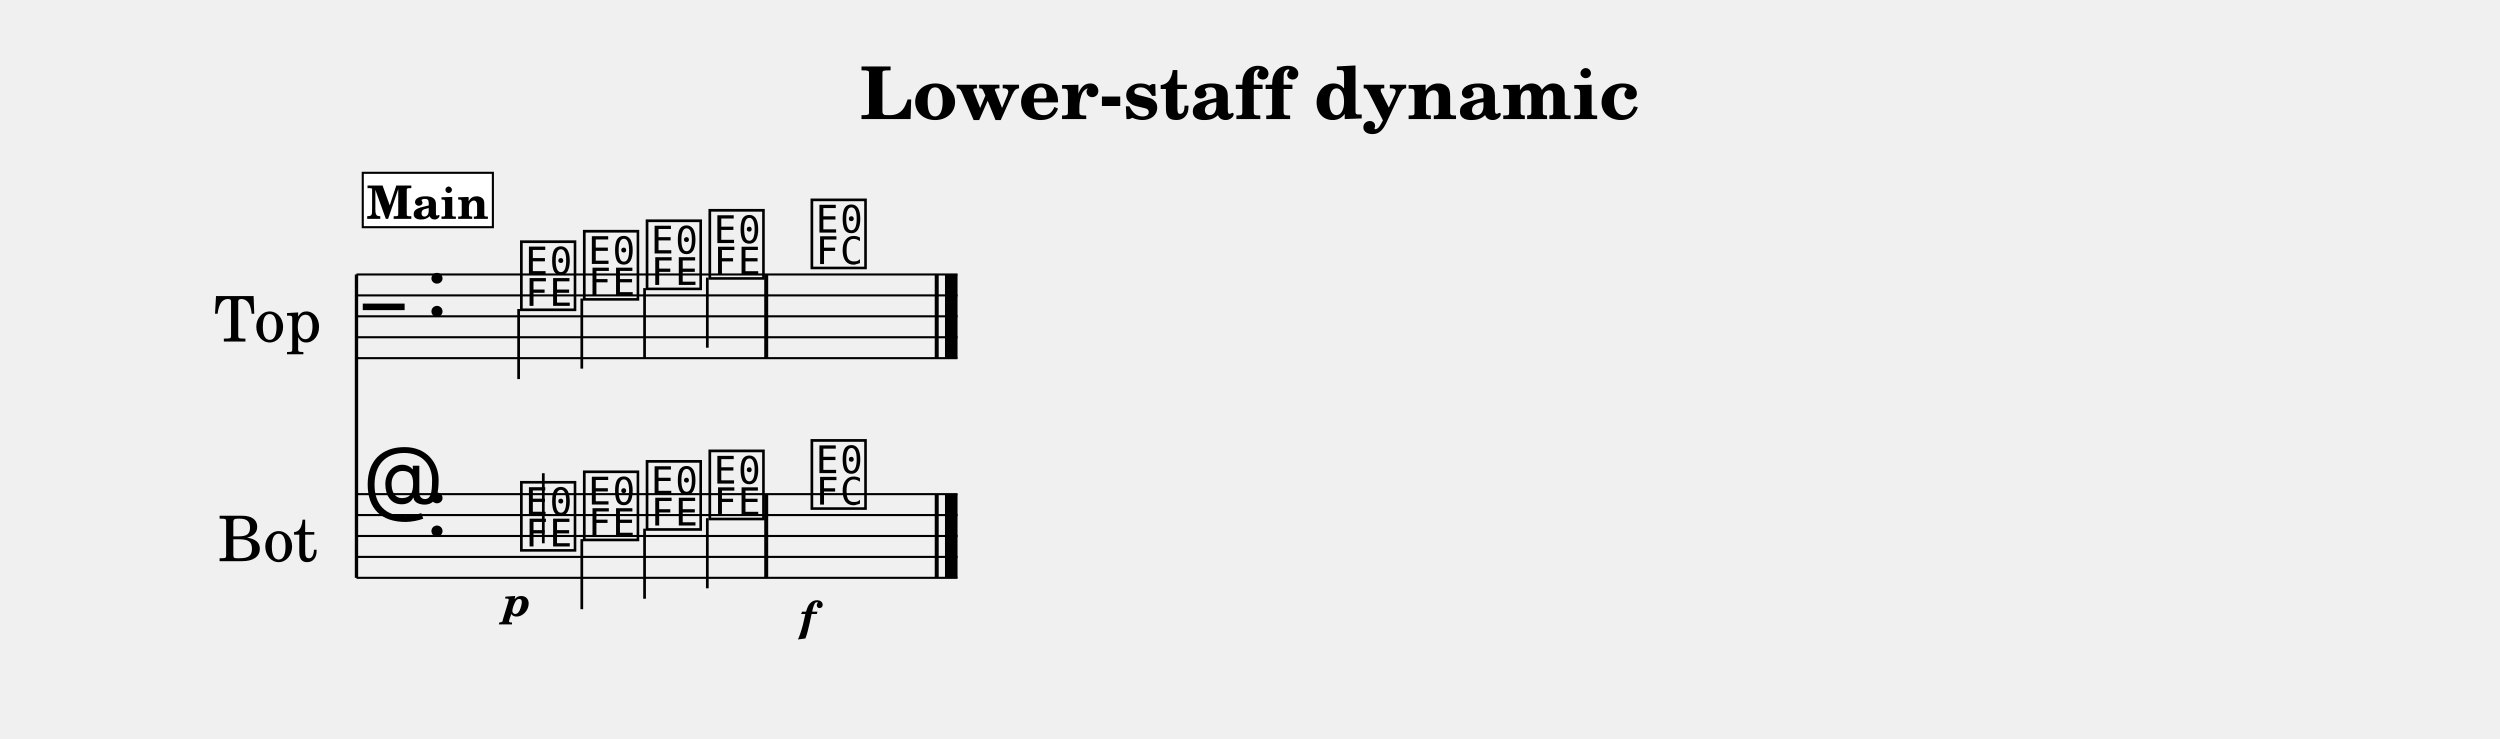
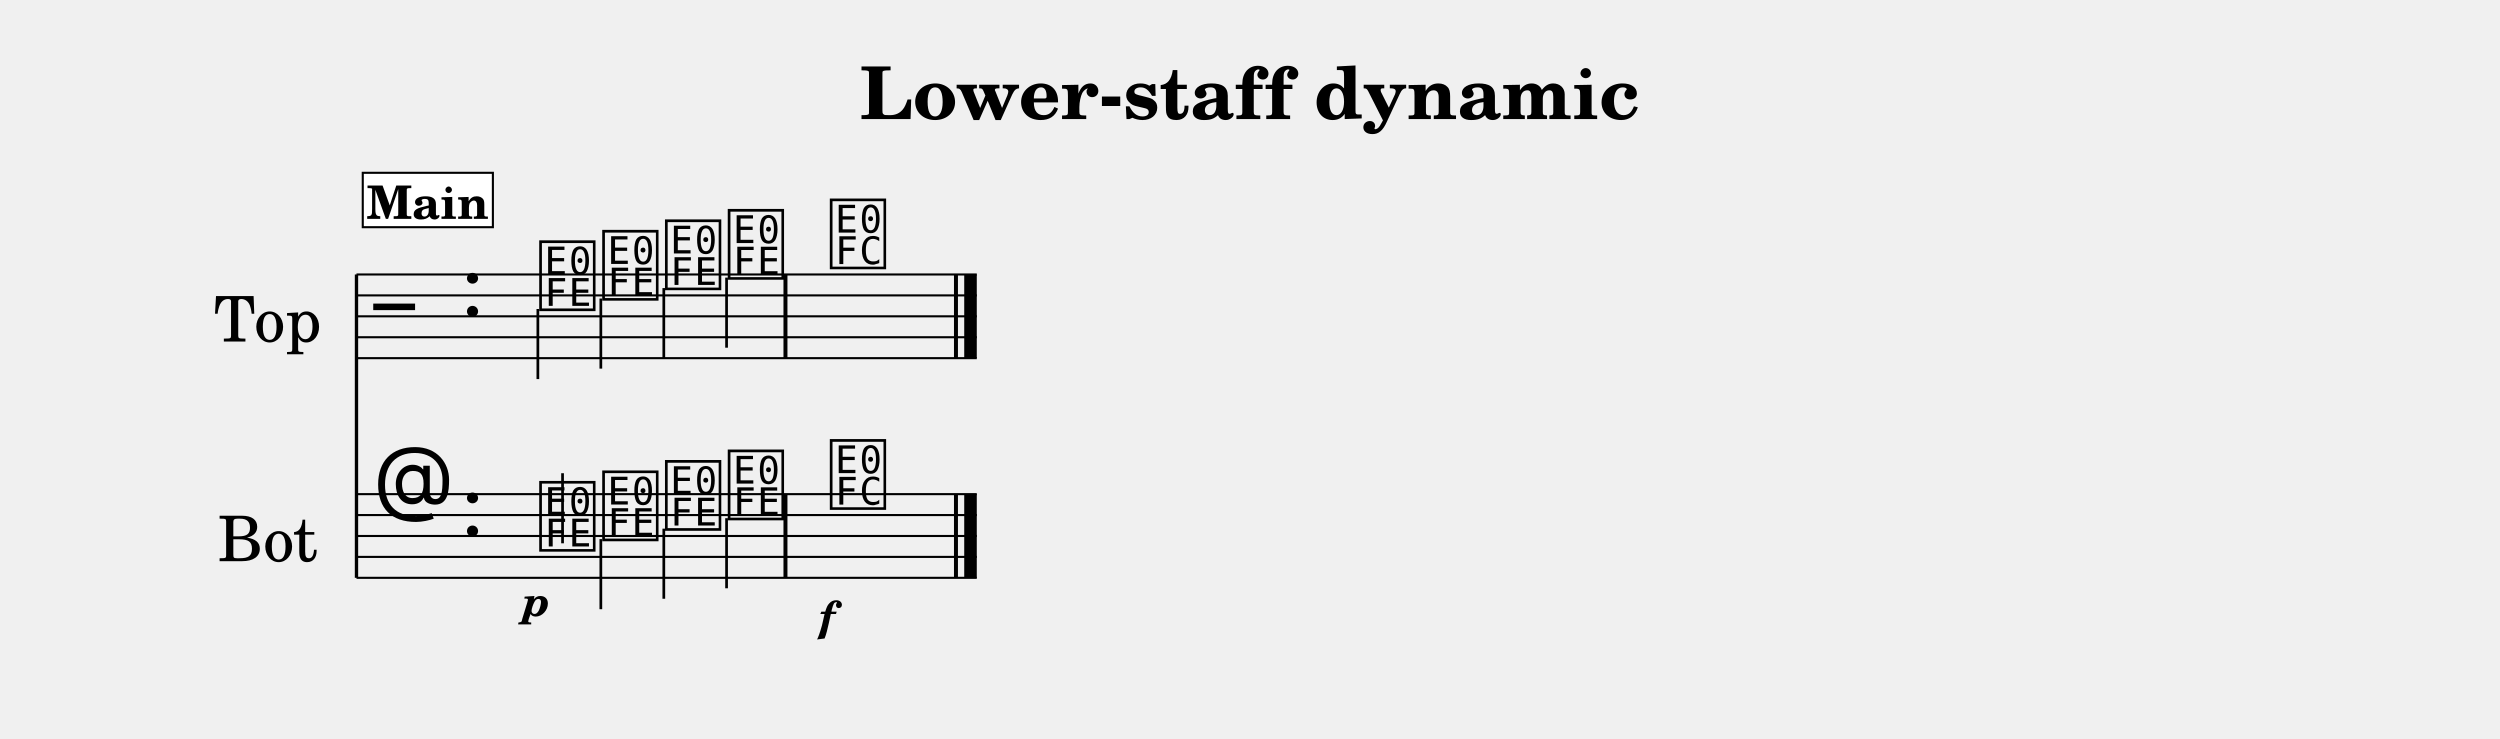
<svg xmlns="http://www.w3.org/2000/svg" width="1195.0" height="353.1" viewBox="0 0 119.50 35.31" font-family="TeX Gyre Schola, serif">
  <style>
  @font-face { font-family: 'Emmentaler'; src: local('Emmentaler'); }
  .music { font-family: 'Emmentaler', serif; }
</style>
  <text x="59.75" y="5.69" font-size="3.49" font-weight="bold" text-anchor="middle" data-pos="395">Lower-staff dynamic</text>
  <g transform="translate(8.54,0.00) scale(1,1)">
    <text x="4.25" y="15.12" font-size="3.00" text-anchor="middle" dominant-baseline="central">Top</text>
    <text x="4.25" y="25.62" font-size="3.00" text-anchor="middle" dominant-baseline="central">Bot</text>
    <line x1="8.50" y1="13.12" x2="8.50" y2="27.62" stroke="#000000" stroke-width="0.160" />
-     <line x1="8.50" y1="13.12" x2="37.23" y2="13.12" stroke="#000000" stroke-width="0.100" />
-     <line x1="8.50" y1="14.12" x2="37.23" y2="14.12" stroke="#000000" stroke-width="0.100" />
-     <line x1="8.50" y1="15.12" x2="37.23" y2="15.12" stroke="#000000" stroke-width="0.100" />
-     <line x1="8.50" y1="16.12" x2="37.23" y2="16.12" stroke="#000000" stroke-width="0.100" />
-     <line x1="8.50" y1="17.12" x2="37.23" y2="17.12" stroke="#000000" stroke-width="0.100" />
-     <text class="music" x="8.80" y="16.12" font-size="4.00"></text>
-     <text class="music" x="11.80" y="15.12" font-size="4.00" data-pos="417"></text>
-     <text class="music" x="16.19" y="14.62" font-size="4.00" data-pos="511"></text>
-     <line x1="16.25" y1="14.77" x2="16.25" y2="18.12" stroke="#000000" stroke-width="0.130" />
-     <text class="music" x="19.20" y="14.12" font-size="4.00" data-pos="515"></text>
-     <line x1="19.27" y1="14.27" x2="19.27" y2="17.62" stroke="#000000" stroke-width="0.130" />
-     <text class="music" x="22.20" y="13.62" font-size="4.00" data-pos="517"></text>
-     <line x1="22.27" y1="13.77" x2="22.27" y2="17.12" stroke="#000000" stroke-width="0.130" />
-     <text class="music" x="25.20" y="13.12" font-size="4.00" data-pos="519"></text>
-     <line x1="25.27" y1="13.27" x2="25.27" y2="16.62" stroke="#000000" stroke-width="0.130" />
-     <text class="music" x="30.08" y="12.62" font-size="4.00" data-pos="523"></text>
-     <rect x="27.99" y="13.12" width="0.19" height="4.00" data-pos="521" />
-     <rect x="36.14" y="13.12" width="0.19" height="4.00" data-pos="526" />
-     <rect x="36.63" y="13.12" width="0.60" height="4.00" data-pos="526" />
-     <line x1="8.50" y1="23.62" x2="37.23" y2="23.62" stroke="#000000" stroke-width="0.100" />
-     <line x1="8.50" y1="24.62" x2="37.23" y2="24.62" stroke="#000000" stroke-width="0.100" />
-     <line x1="8.50" y1="25.62" x2="37.23" y2="25.62" stroke="#000000" stroke-width="0.100" />
-     <line x1="8.50" y1="26.62" x2="37.23" y2="26.62" stroke="#000000" stroke-width="0.100" />
-     <line x1="8.50" y1="27.62" x2="37.23" y2="27.62" stroke="#000000" stroke-width="0.100" />
-     <text class="music" x="8.80" y="24.62" font-size="4.00"></text>
-     <text class="music" x="11.80" y="25.62" font-size="4.00" data-pos="417"></text>
-     <text class="music" x="16.19" y="26.12" font-size="4.00" data-pos="538"></text>
-     <line x1="17.43" y1="25.97" x2="17.43" y2="22.62" stroke="#000000" stroke-width="0.130" />
-     <text class="music" x="19.20" y="25.62" font-size="4.00" data-pos="543"></text>
-     <line x1="19.27" y1="25.77" x2="19.27" y2="29.12" stroke="#000000" stroke-width="0.130" />
-     <text class="music" x="22.20" y="25.12" font-size="4.00" data-pos="545"></text>
-     <line x1="22.27" y1="25.27" x2="22.27" y2="28.62" stroke="#000000" stroke-width="0.130" />
-     <text class="music" x="25.20" y="24.62" font-size="4.00" data-pos="547"></text>
-     <line x1="25.27" y1="24.77" x2="25.27" y2="28.12" stroke="#000000" stroke-width="0.130" />
-     <text class="music" x="30.08" y="24.12" font-size="4.00" data-pos="551"></text>
-     <rect x="27.99" y="23.62" width="0.19" height="4.00" data-pos="549" />
-     <rect x="36.14" y="23.62" width="0.19" height="4.00" data-pos="556" />
-     <rect x="36.63" y="23.62" width="0.60" height="4.00" data-pos="556" />
-     <text x="16.19" y="29.44" font-size="2.00" font-weight="bold" font-style="italic" text-anchor="middle" data-pos="540">p</text>
-     <text x="30.08" y="30.16" font-size="2.00" font-weight="bold" font-style="italic" text-anchor="middle" data-pos="553">f</text>
+     <line x1="8.50" y1="13.12" x2="38.15" y2="13.12" stroke="#000000" stroke-width="0.100" />
+     <line x1="8.50" y1="14.12" x2="38.15" y2="14.12" stroke="#000000" stroke-width="0.100" />
+     <line x1="8.50" y1="15.12" x2="38.15" y2="15.12" stroke="#000000" stroke-width="0.100" />
+     <line x1="8.50" y1="16.12" x2="38.15" y2="16.12" stroke="#000000" stroke-width="0.100" />
+     <line x1="8.50" y1="17.12" x2="38.15" y2="17.12" stroke="#000000" stroke-width="0.100" />
+     <text class="music" x="9.30" y="16.12" font-size="4.00"></text>
+     <text class="music" x="13.50" y="15.12" font-size="4.00" data-pos="417"></text>
+     <text class="music" x="17.11" y="14.62" font-size="4.00" data-pos="511"></text>
+     <line x1="17.17" y1="14.77" x2="17.17" y2="18.12" stroke="#000000" stroke-width="0.130" />
+     <text class="music" x="20.12" y="14.12" font-size="4.00" data-pos="515"></text>
+     <line x1="20.18" y1="14.27" x2="20.18" y2="17.62" stroke="#000000" stroke-width="0.130" />
+     <text class="music" x="23.12" y="13.62" font-size="4.00" data-pos="517"></text>
+     <line x1="23.19" y1="13.77" x2="23.19" y2="17.12" stroke="#000000" stroke-width="0.130" />
+     <text class="music" x="26.12" y="13.12" font-size="4.00" data-pos="519"></text>
+     <line x1="26.19" y1="13.27" x2="26.19" y2="16.62" stroke="#000000" stroke-width="0.130" />
+     <text class="music" x="31.00" y="12.62" font-size="4.00" data-pos="523"></text>
+     <rect x="28.91" y="13.12" width="0.19" height="4.00" data-pos="521" />
+     <rect x="37.06" y="13.12" width="0.19" height="4.00" data-pos="526" />
+     <rect x="37.55" y="13.12" width="0.60" height="4.00" data-pos="526" />
+     <line x1="8.50" y1="23.62" x2="38.15" y2="23.62" stroke="#000000" stroke-width="0.100" />
+     <line x1="8.50" y1="24.62" x2="38.15" y2="24.62" stroke="#000000" stroke-width="0.100" />
+     <line x1="8.50" y1="25.62" x2="38.15" y2="25.62" stroke="#000000" stroke-width="0.100" />
+     <line x1="8.50" y1="26.62" x2="38.15" y2="26.62" stroke="#000000" stroke-width="0.100" />
+     <line x1="8.50" y1="27.62" x2="38.15" y2="27.62" stroke="#000000" stroke-width="0.100" />
+     <text class="music" x="9.30" y="24.62" font-size="4.00"></text>
+     <text class="music" x="13.50" y="25.62" font-size="4.00" data-pos="417"></text>
+     <text class="music" x="17.11" y="26.12" font-size="4.00" data-pos="538"></text>
+     <line x1="18.35" y1="25.97" x2="18.35" y2="22.62" stroke="#000000" stroke-width="0.130" />
+     <text class="music" x="20.12" y="25.62" font-size="4.00" data-pos="543"></text>
+     <line x1="20.18" y1="25.77" x2="20.18" y2="29.12" stroke="#000000" stroke-width="0.130" />
+     <text class="music" x="23.12" y="25.12" font-size="4.00" data-pos="545"></text>
+     <line x1="23.19" y1="25.27" x2="23.19" y2="28.62" stroke="#000000" stroke-width="0.130" />
+     <text class="music" x="26.12" y="24.62" font-size="4.00" data-pos="547"></text>
+     <line x1="26.19" y1="24.77" x2="26.19" y2="28.12" stroke="#000000" stroke-width="0.130" />
+     <text class="music" x="31.00" y="24.12" font-size="4.00" data-pos="551"></text>
+     <rect x="28.91" y="23.62" width="0.19" height="4.00" data-pos="549" />
+     <rect x="37.06" y="23.62" width="0.19" height="4.00" data-pos="556" />
+     <rect x="37.55" y="23.62" width="0.60" height="4.00" data-pos="556" />
+     <text x="17.11" y="29.44" font-size="2.00" font-weight="bold" font-style="italic" text-anchor="middle" data-pos="540">p</text>
+     <text x="31.00" y="30.16" font-size="2.00" font-weight="bold" font-style="italic" text-anchor="middle" data-pos="553">f</text>
    <rect x="8.80" y="8.26" width="6.22" height="2.60" fill="#FFFFFF" stroke="#000000" stroke-width="0.100" data-pos="488" />
    <text x="11.91" y="10.46" font-size="2.20" font-weight="bold" text-anchor="middle" data-pos="488">Main</text>
  </g>
</svg>
